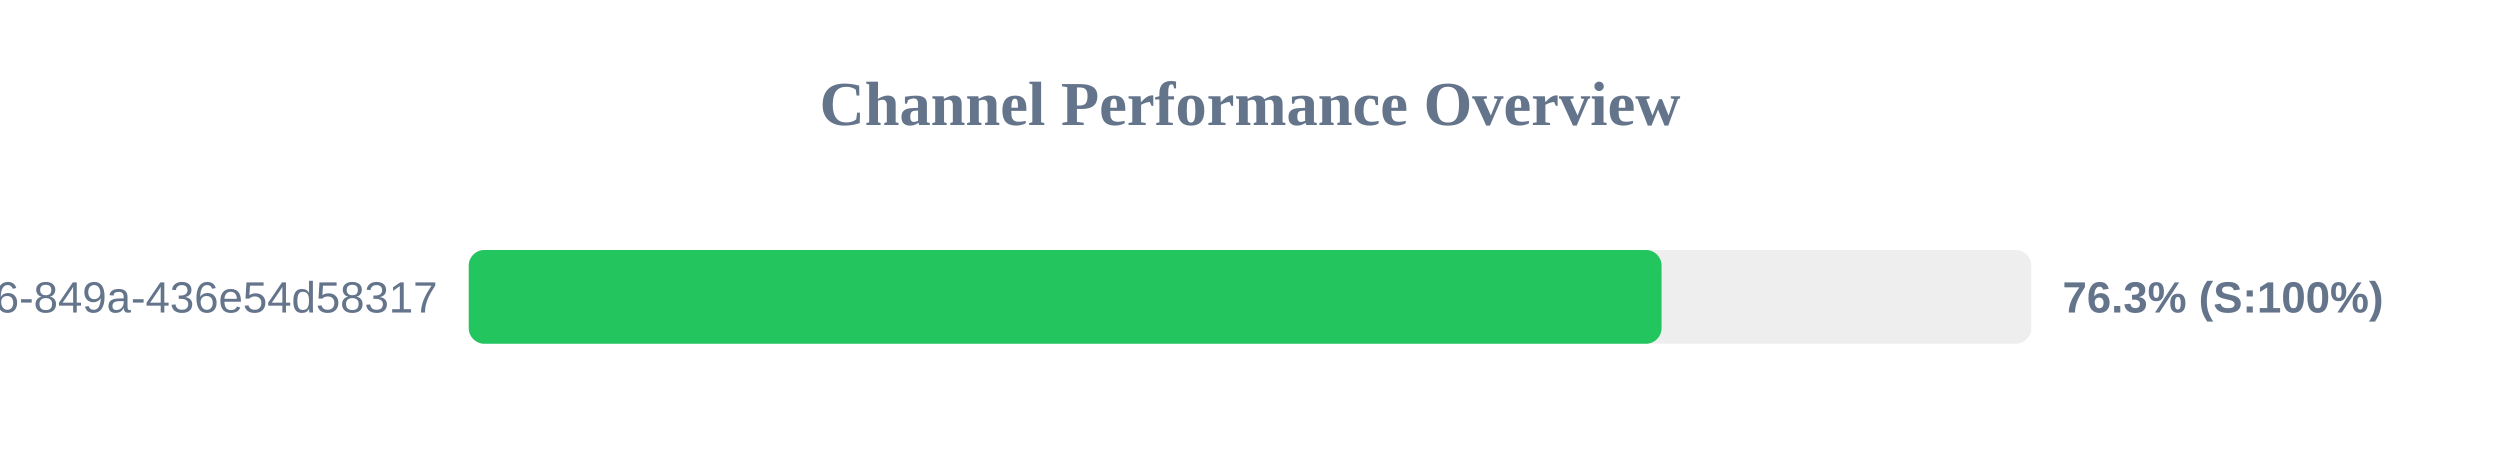
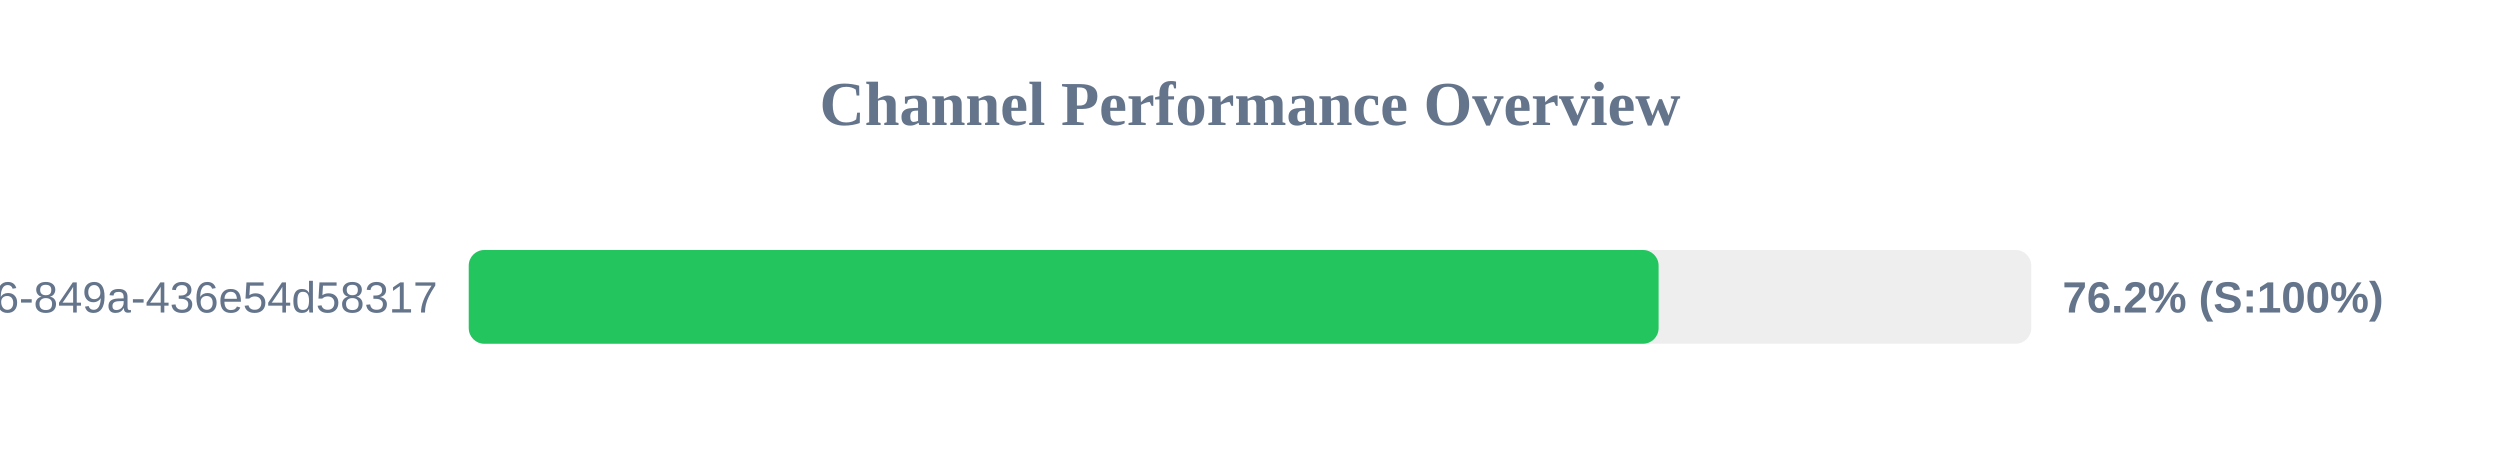
<svg xmlns="http://www.w3.org/2000/svg" width="800" height="150" version="1.1">
  <style>
        .row { font: 14px Arial; fill: #64748b; }
        .score { font: bold 14px Arial; fill: #64748b; }
    </style>
  <text x="400" y="40" text-anchor="middle" font-size="20px" font-weight="bold" fill="#64748b">Channel Performance Overview</text>
  <rect x="150" y="80" width="500" height="30" fill="#eee" rx="5" />
-   <rect x="150" y="80" width="381.7" height="30" fill="#22c55e" rx="5" />
+   <rect x="150" y="80" width="380.75" height="30" fill="#22c55e" rx="5" />
  <text x="140" y="100" text-anchor="end" class="row">?uuid=29fbd51f-03c8-4d76-849a-436e54d58317</text>
-   <text x="660" y="100" text-anchor="start" class="score">76.3% (S:100%)</text>
+   <text x="660" y="100" text-anchor="start" class="score">76.2% (S:100%)</text>
</svg>
